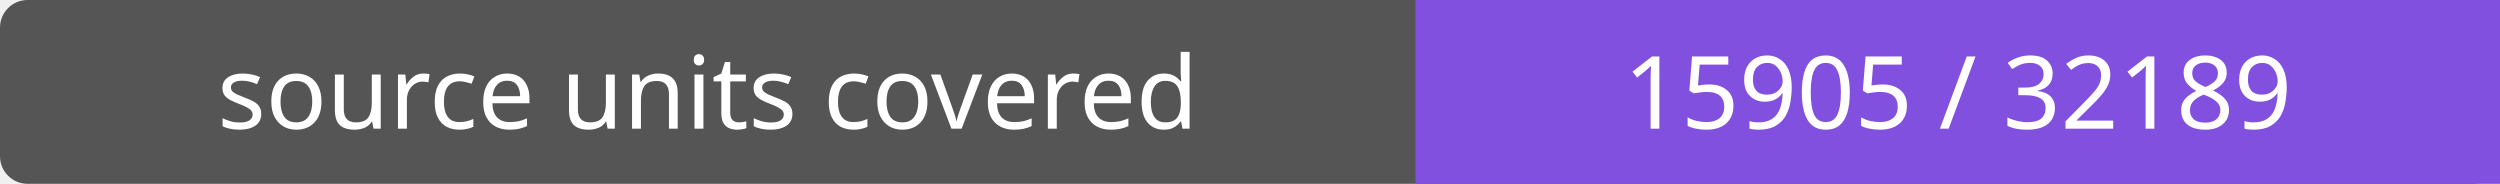
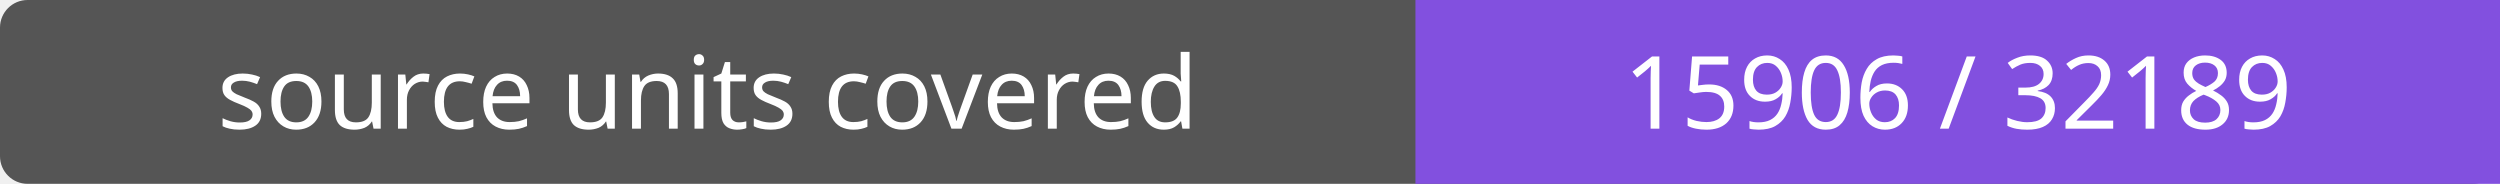
- <svg xmlns="http://www.w3.org/2000/svg" width="272" height="20" role="img" aria-label="source units covered: 15905 / 32189">
+ <svg xmlns="http://www.w3.org/2000/svg" width="272" height="20" role="img" aria-label="source units covered: 15906 / 32189">
  <rect width="272" height="20" rx="3" fill="#555" />
  <path fill="#8250df" d="M154 0h118v20H154z" />
  <g fill="#fff" text-anchor="middle" font-family="Verdana,sans-serif" font-size="11">
    <text x="77.0" y="14">source units covered</text>
-     <text x="213.0" y="14">15905 / 32189</text>
+     <text x="213.0" y="14">15906 / 32189</text>
  </g>
</svg>
